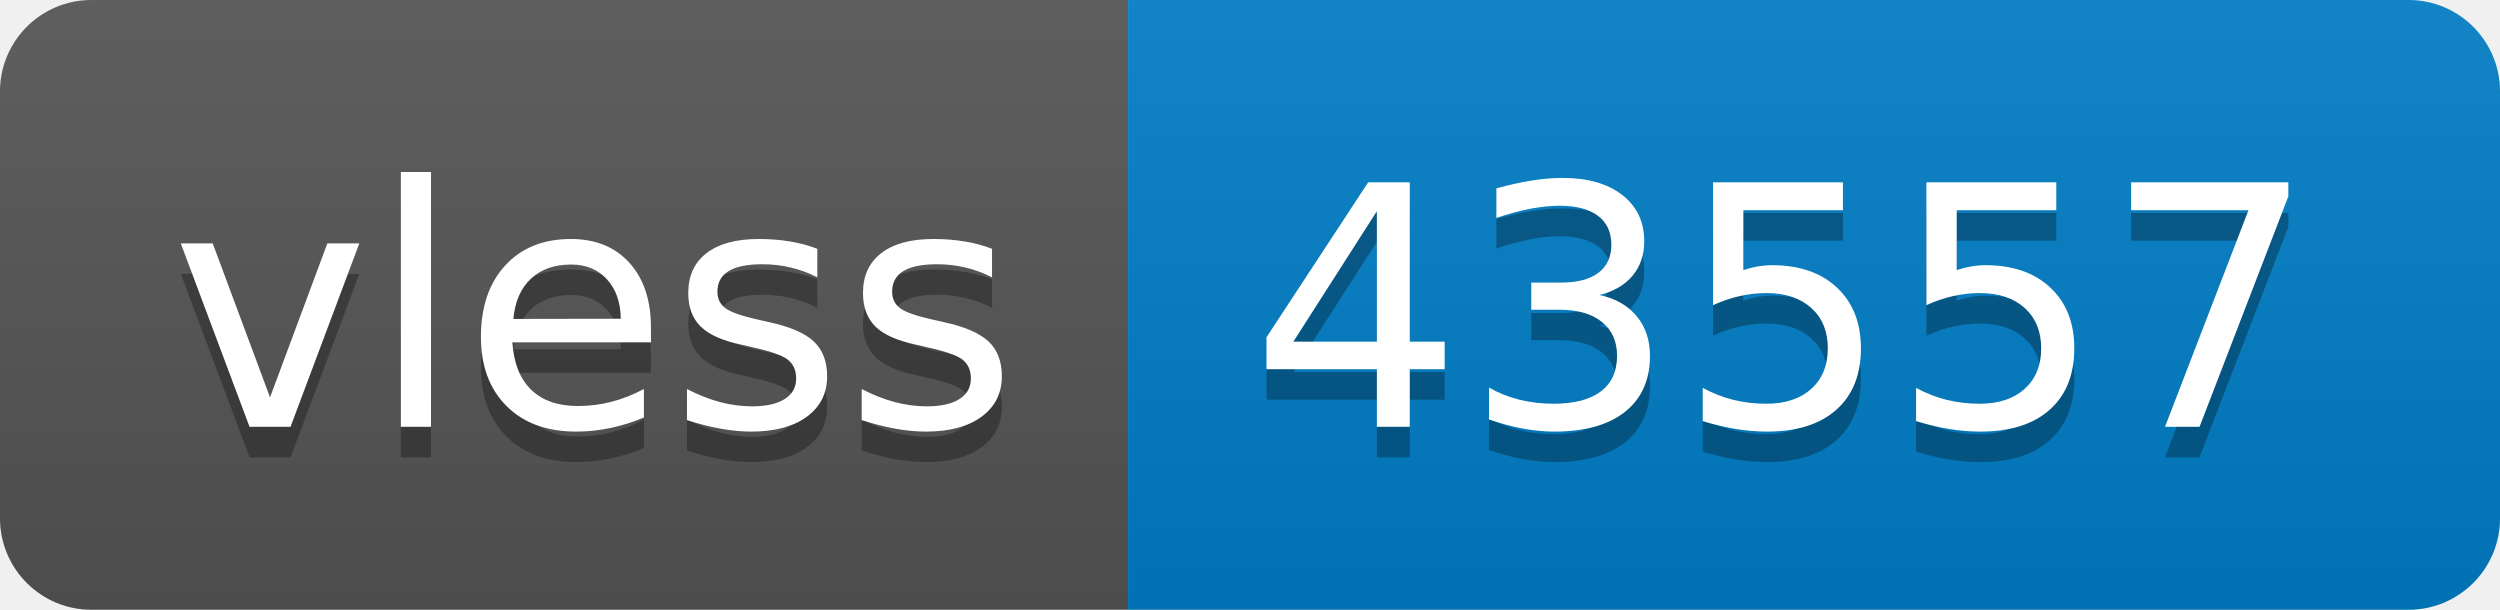
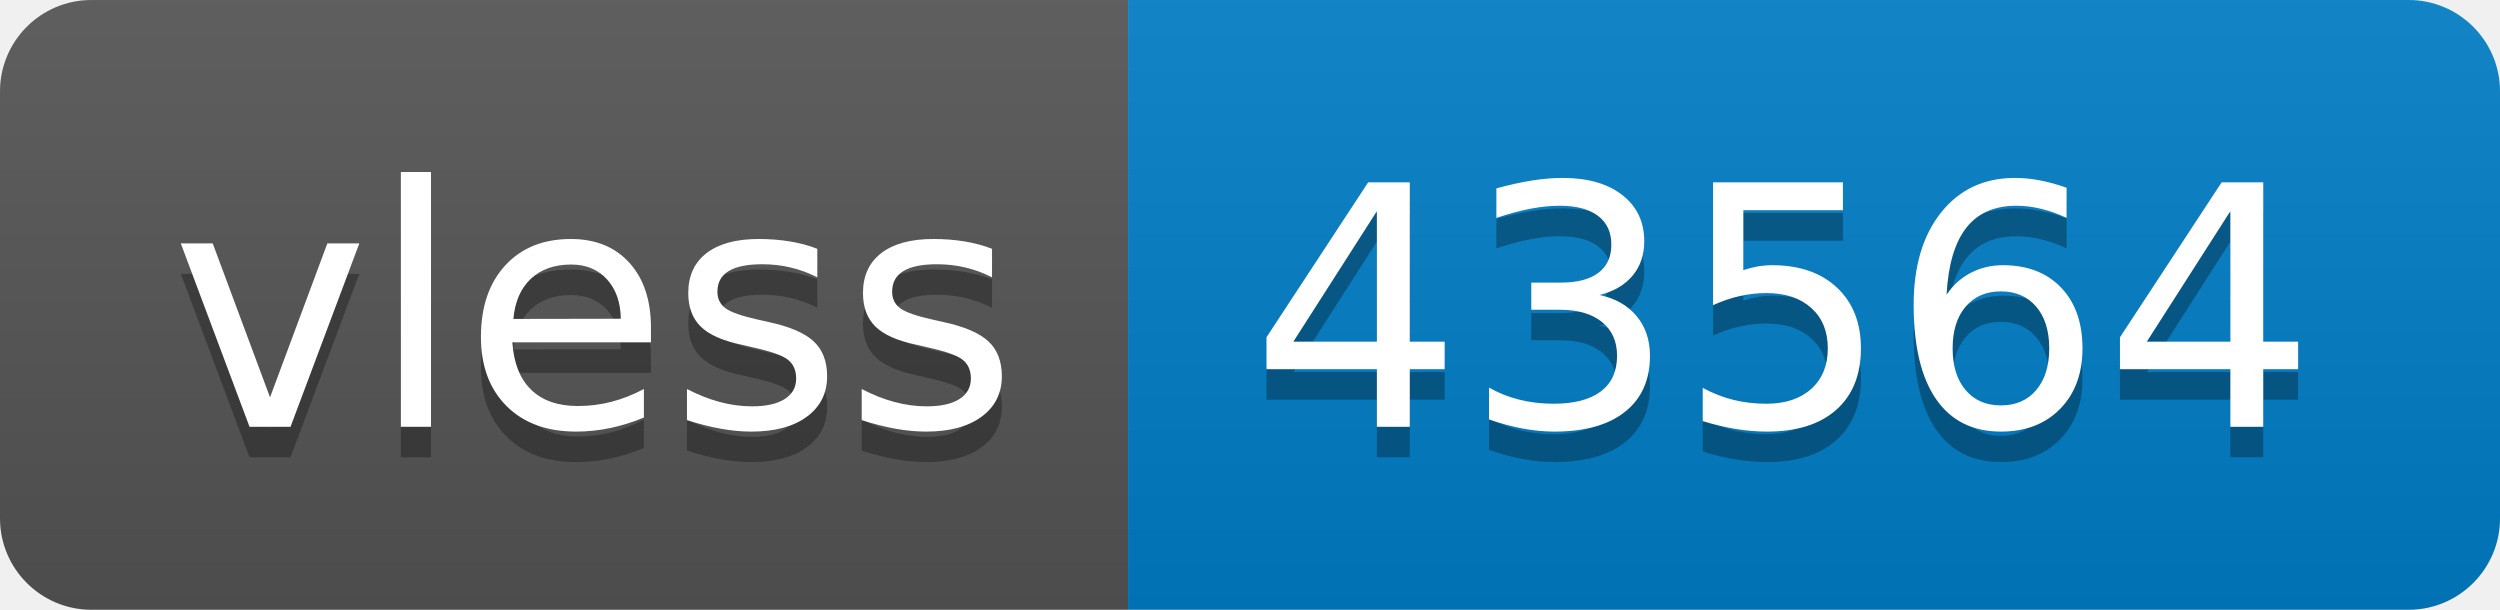
- <svg xmlns="http://www.w3.org/2000/svg" width="82" height="20" role="img" aria-label="vless: 43557">
+ <svg xmlns="http://www.w3.org/2000/svg" width="82" height="20" role="img" aria-label="vless: 43564">
  <linearGradient id="s" x2="0" y2="100%">
    <stop offset="0" stop-color="#bbb" stop-opacity=".1" />
    <stop offset="1" stop-opacity=".1" />
  </linearGradient>
  <clipPath id="r">
    <rect width="82" height="20" rx="3" fill="#fff" />
  </clipPath>
  <g clip-path="url(#r)">
    <rect width="37" height="20" fill="#555" />
    <rect x="37" width="45" height="20" fill="#007ec6" />
    <rect width="82" height="20" fill="url(#s)" />
  </g>
  <g fill="#fff" text-anchor="middle" font-family="Verdana,Geneva,DejaVu Sans,sans-serif" text-rendering="geometricPrecision" font-size="110">
    <text aria-hidden="true" x="195" y="150" fill="#010101" fill-opacity=".3" transform="scale(.1)" textLength="270">vless</text>
    <text x="195" y="140" transform="scale(.1)" fill="#fff" textLength="270">vless</text>
-     <text aria-hidden="true" x="585" y="150" fill="#010101" fill-opacity=".3" transform="scale(.1)" textLength="350">43557</text>
-     <text x="585" y="140" transform="scale(.1)" fill="#fff" textLength="350">43557</text>
+     <text aria-hidden="true" x="585" y="150" fill="#010101" fill-opacity=".3" transform="scale(.1)" textLength="350">43564</text>
+     <text x="585" y="140" transform="scale(.1)" fill="#fff" textLength="350">43564</text>
  </g>
</svg>
